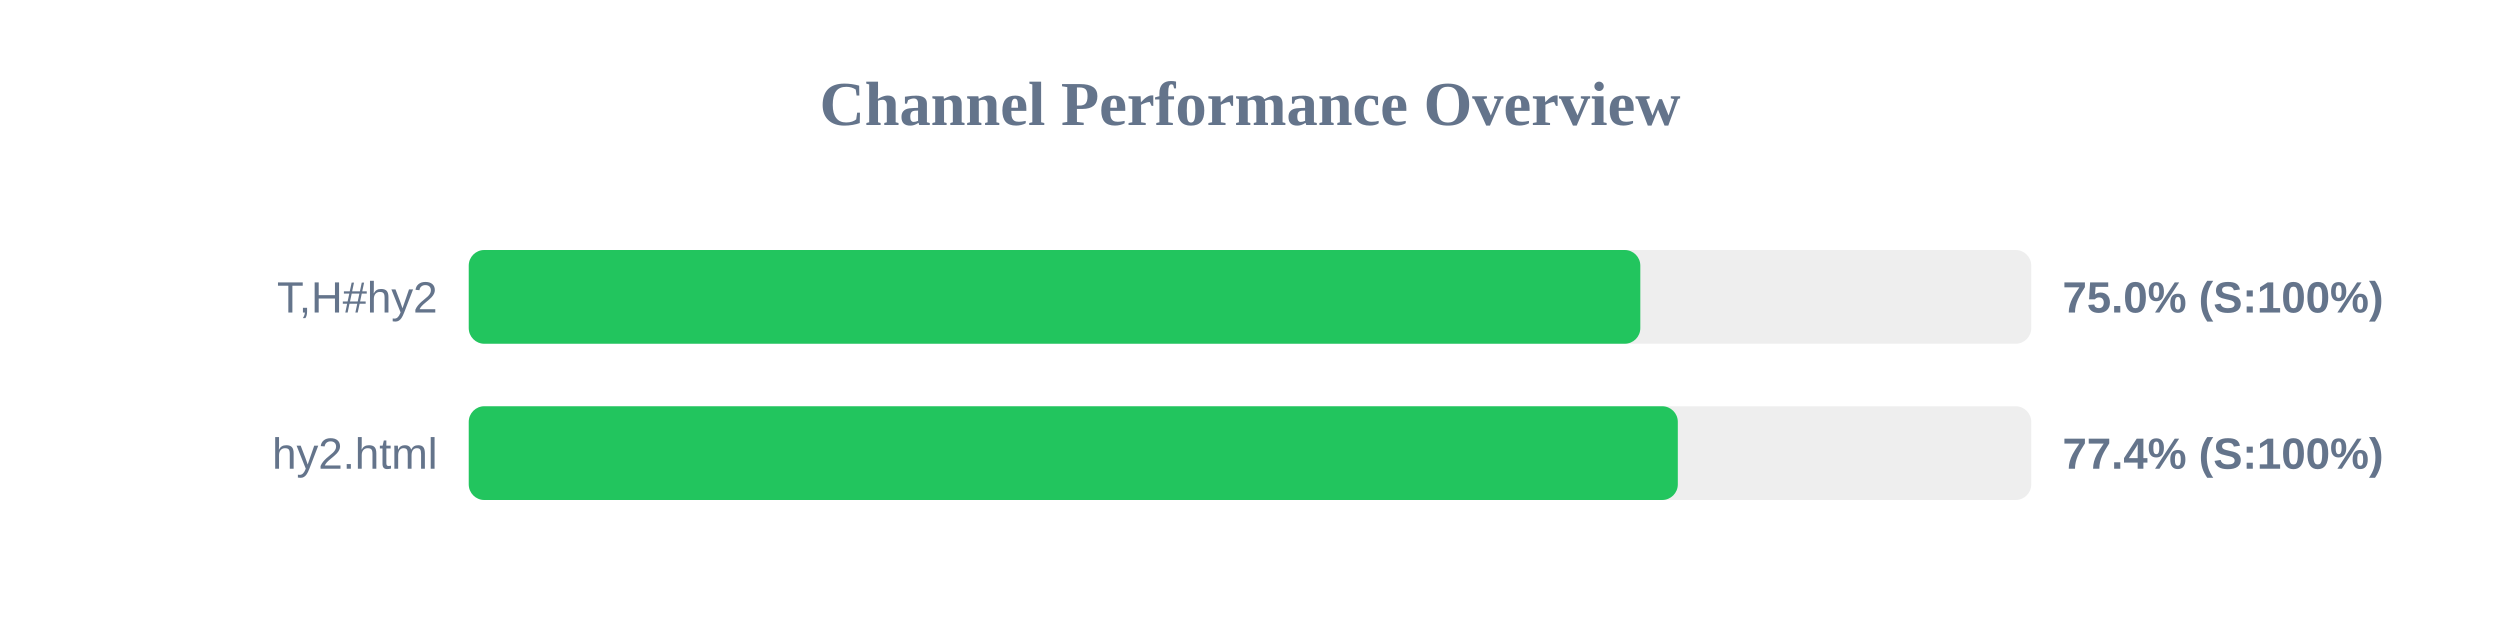
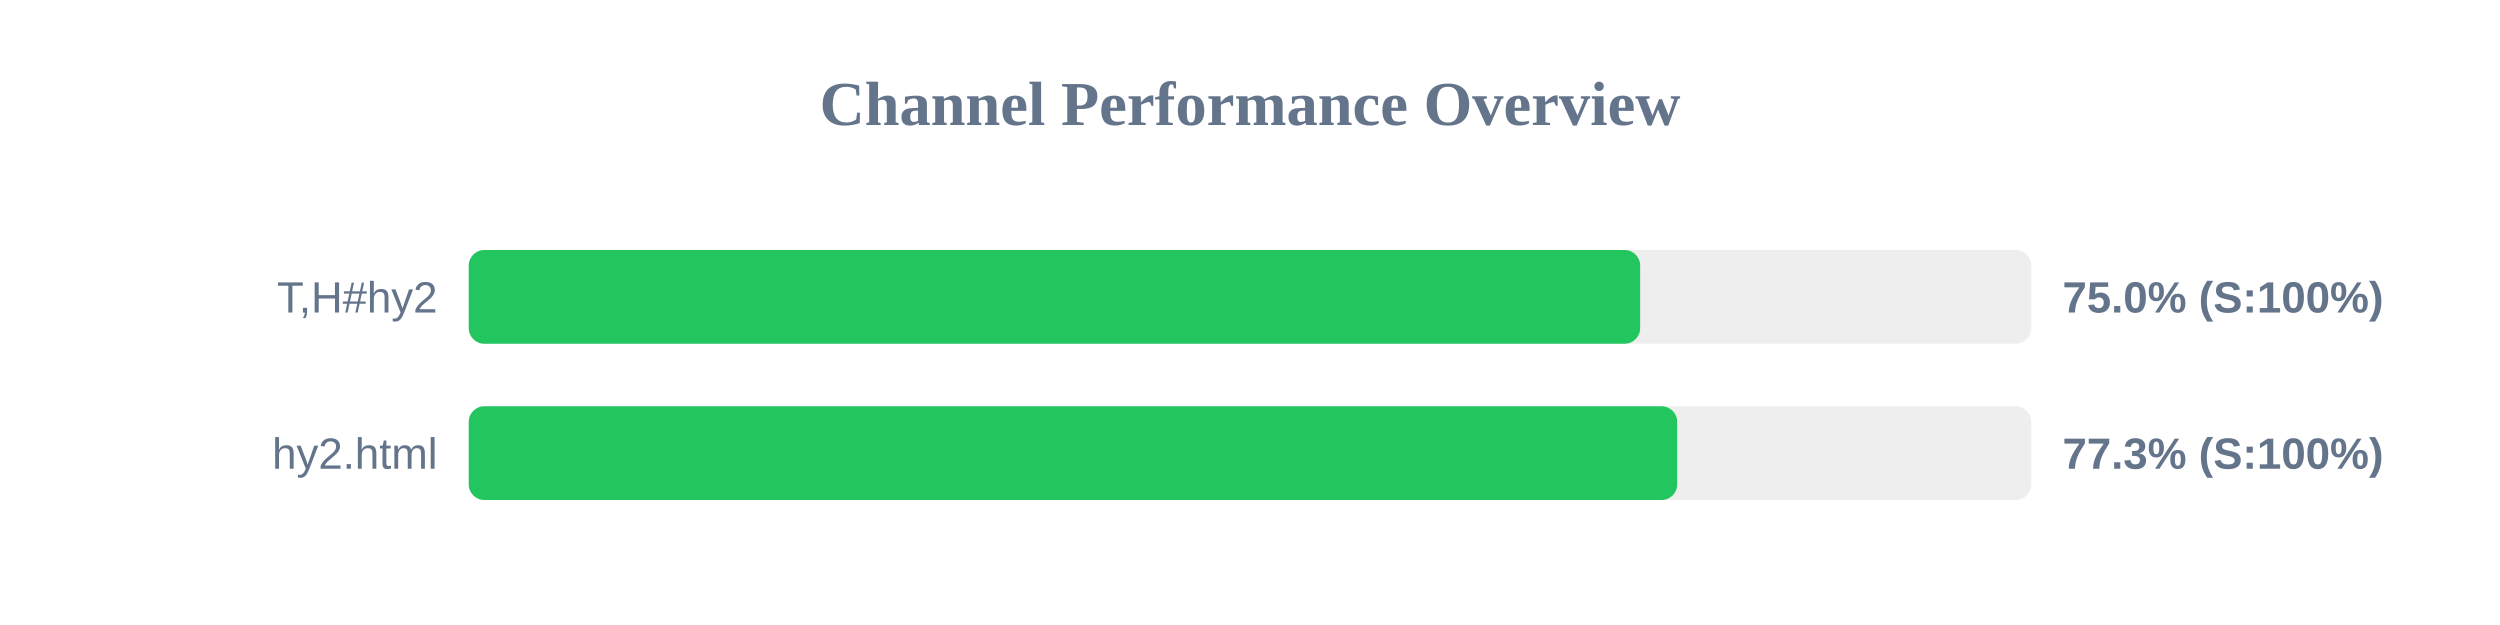
<svg xmlns="http://www.w3.org/2000/svg" width="800" height="200" version="1.1">
  <style>
        .row { font: 14px Arial; fill: #64748b; }
        .score { font: bold 14px Arial; fill: #64748b; }
    </style>
  <text x="400" y="40" text-anchor="middle" font-size="20px" font-weight="bold" fill="#64748b">Channel Performance Overview</text>
  <rect x="150" y="80" width="500" height="30" fill="#eee" rx="5" />
-   <rect x="150" y="80" width="374.9" height="30" fill="#22c55e" rx="5" />
+   <rect x="150" y="80" width="374.85" height="30" fill="#22c55e" rx="5" />
  <text x="140" y="100" text-anchor="end" class="row">T,H#hy2</text>
  <text x="660" y="100" text-anchor="start" class="score">75.0% (S:100%)</text>
  <rect x="150" y="130" width="500" height="30" fill="#eee" rx="5" />
-   <rect x="150" y="130" width="386.9" height="30" fill="#22c55e" rx="5" />
+   <rect x="150" y="130" width="386.7" height="30" fill="#22c55e" rx="5" />
  <text x="140" y="150" text-anchor="end" class="row">hy2.html</text>
-   <text x="660" y="150" text-anchor="start" class="score">77.4% (S:100%)</text>
+   <text x="660" y="150" text-anchor="start" class="score">77.3% (S:100%)</text>
</svg>
